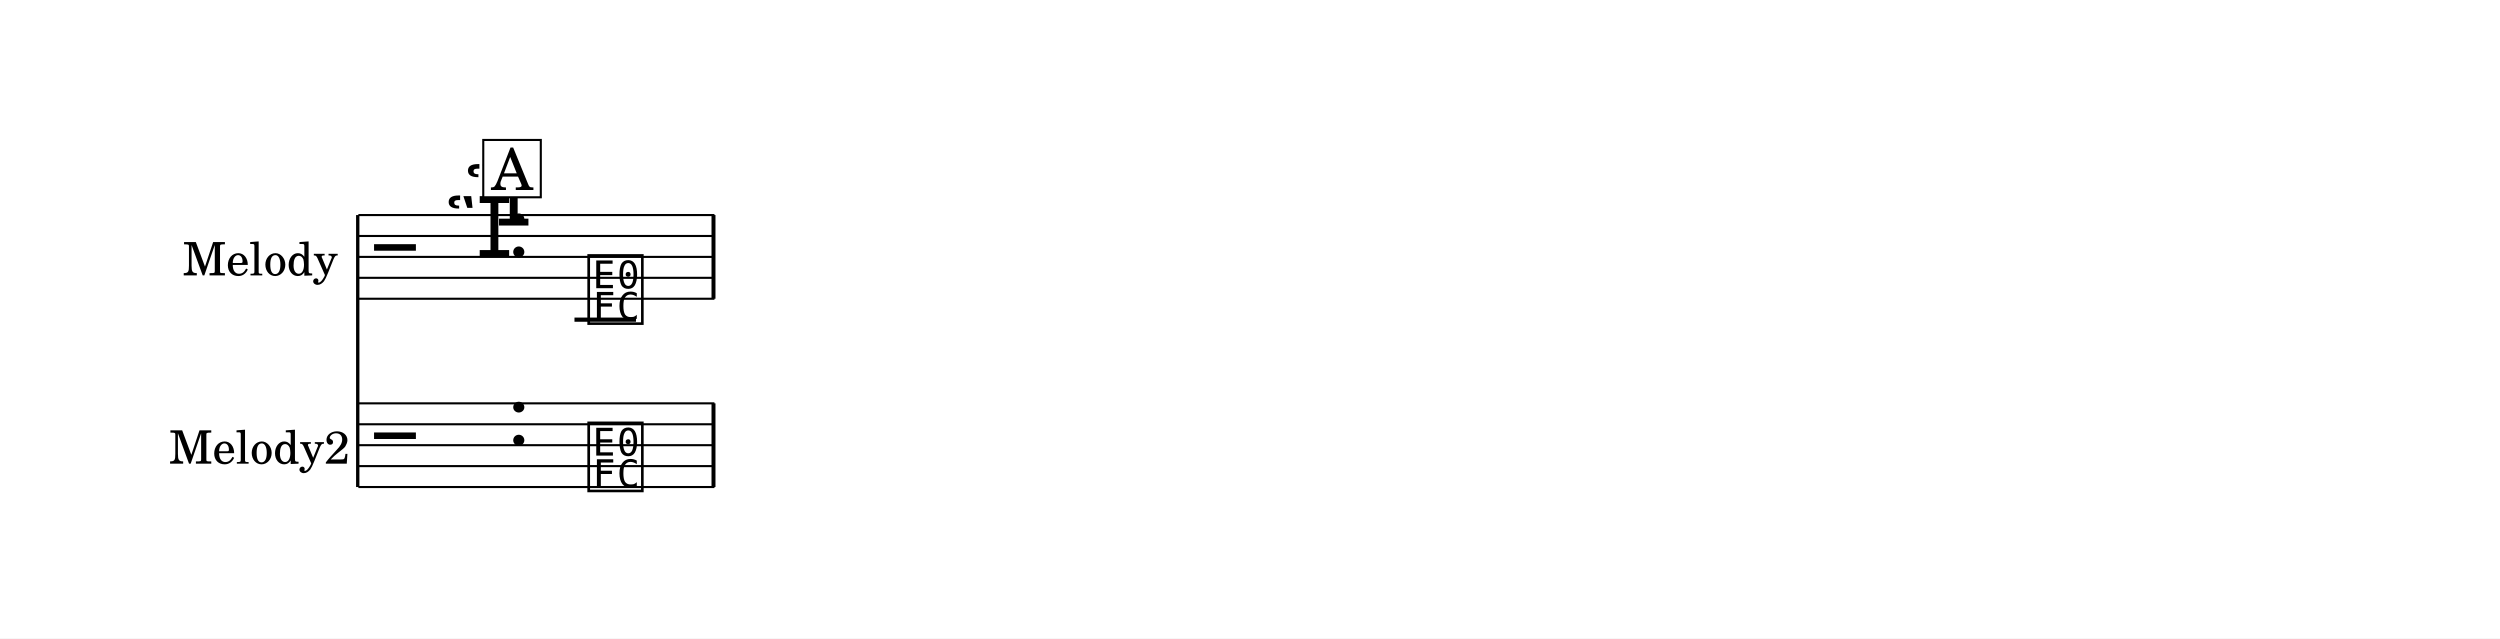
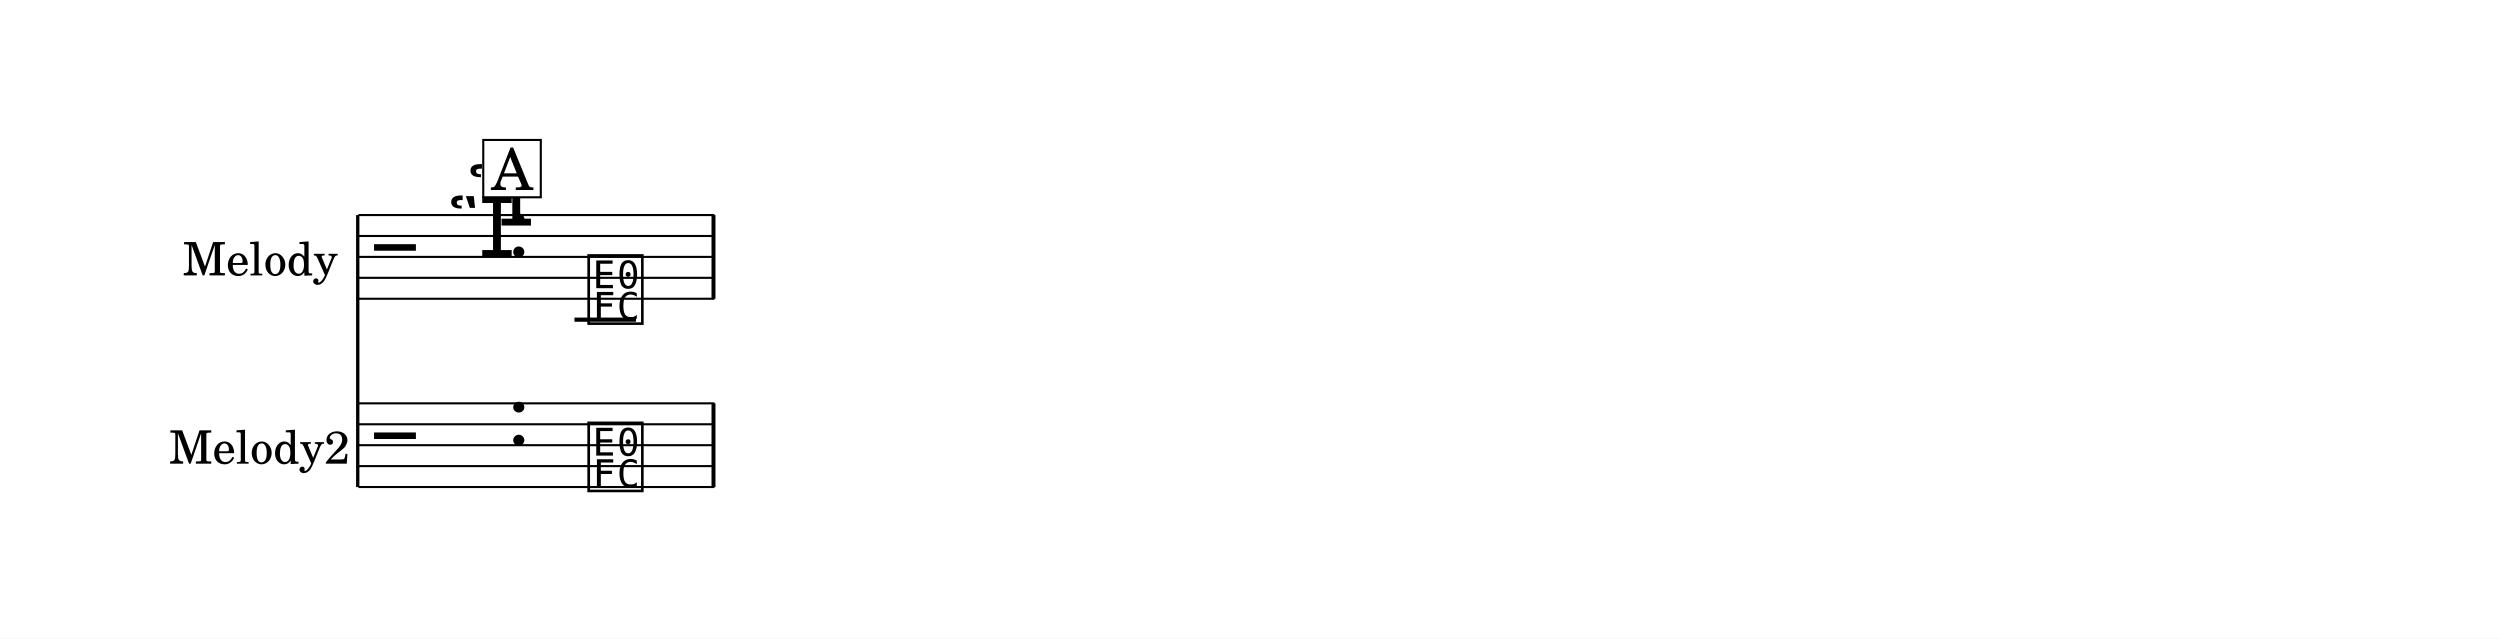
<svg xmlns="http://www.w3.org/2000/svg" width="1195.0" height="305.2" viewBox="0 0 119.50 30.52" font-family="TeX Gyre Schola, serif">
  <style>
  @font-face { font-family: 'Emmentaler'; src: local('Emmentaler'); }
  .music { font-family: 'Emmentaler', serif; }
</style>
  <rect x="0" y="0" width="119.50" height="30.52" fill="#FFFFFF" />
  <g transform="translate(8.54,0.00) scale(1,1)">
    <text x="7.61" y="12.28" font-size="2.20" text-anchor="end" dominant-baseline="central">Melody</text>
    <text x="8.18" y="21.28" font-size="2.20" text-anchor="end" dominant-baseline="central">Melody2</text>
    <line x1="8.56" y1="10.28" x2="8.56" y2="23.28" stroke="#000000" stroke-width="0.160" />
    <line x1="8.59" y1="10.28" x2="25.61" y2="10.28" stroke="#000000" stroke-width="0.100" />
    <line x1="8.59" y1="11.28" x2="25.61" y2="11.28" stroke="#000000" stroke-width="0.100" />
    <line x1="8.59" y1="12.28" x2="25.61" y2="12.28" stroke="#000000" stroke-width="0.100" />
    <line x1="8.59" y1="13.28" x2="25.61" y2="13.28" stroke="#000000" stroke-width="0.100" />
    <line x1="8.59" y1="14.28" x2="25.61" y2="14.28" stroke="#000000" stroke-width="0.100" />
    <text class="music" x="9.34" y="13.28" font-size="4.00"></text>
-     <text class="music" x="12.72" y="12.28" font-size="4.00" data-pos="4"></text>
-     <text class="music" x="13.64" y="10.78" font-size="4.00" data-pos="4"></text>
+     <text class="music" x="12.84" y="12.28" font-size="4.00" data-pos="4"></text>
+     <text class="music" x="13.76" y="10.78" font-size="4.00" data-pos="4"></text>
    <text class="music" x="15.71" y="12.28" font-size="4.00"></text>
    <line x1="18.92" y1="15.28" x2="21.86" y2="15.28" stroke="#000000" stroke-width="0.200" />
    <text class="music" x="19.41" y="15.28" font-size="4.00" data-pos="52"></text>
    <rect x="25.47" y="10.28" width="0.19" height="4.00" data-pos="53" />
    <line x1="8.59" y1="19.28" x2="25.61" y2="19.28" stroke="#000000" stroke-width="0.100" />
    <line x1="8.59" y1="20.28" x2="25.61" y2="20.28" stroke="#000000" stroke-width="0.100" />
    <line x1="8.59" y1="21.28" x2="25.61" y2="21.28" stroke="#000000" stroke-width="0.100" />
    <line x1="8.59" y1="22.28" x2="25.61" y2="22.28" stroke="#000000" stroke-width="0.100" />
    <line x1="8.59" y1="23.28" x2="25.61" y2="23.28" stroke="#000000" stroke-width="0.100" />
    <text class="music" x="9.34" y="22.28" font-size="4.00"></text>
    <text class="music" x="15.71" y="21.28" font-size="4.00"></text>
    <text class="music" x="19.41" y="23.28" font-size="4.00" data-pos="86"></text>
    <rect x="25.47" y="19.28" width="0.19" height="4.00" data-pos="87" />
    <rect x="14.56" y="6.69" width="2.75" height="2.74" fill="#FFFFFF" stroke="#000000" stroke-width="0.100" data-pos="40" />
    <text x="15.94" y="9.08" font-size="2.77" text-anchor="middle" data-pos="40">A</text>
  </g>
</svg>
